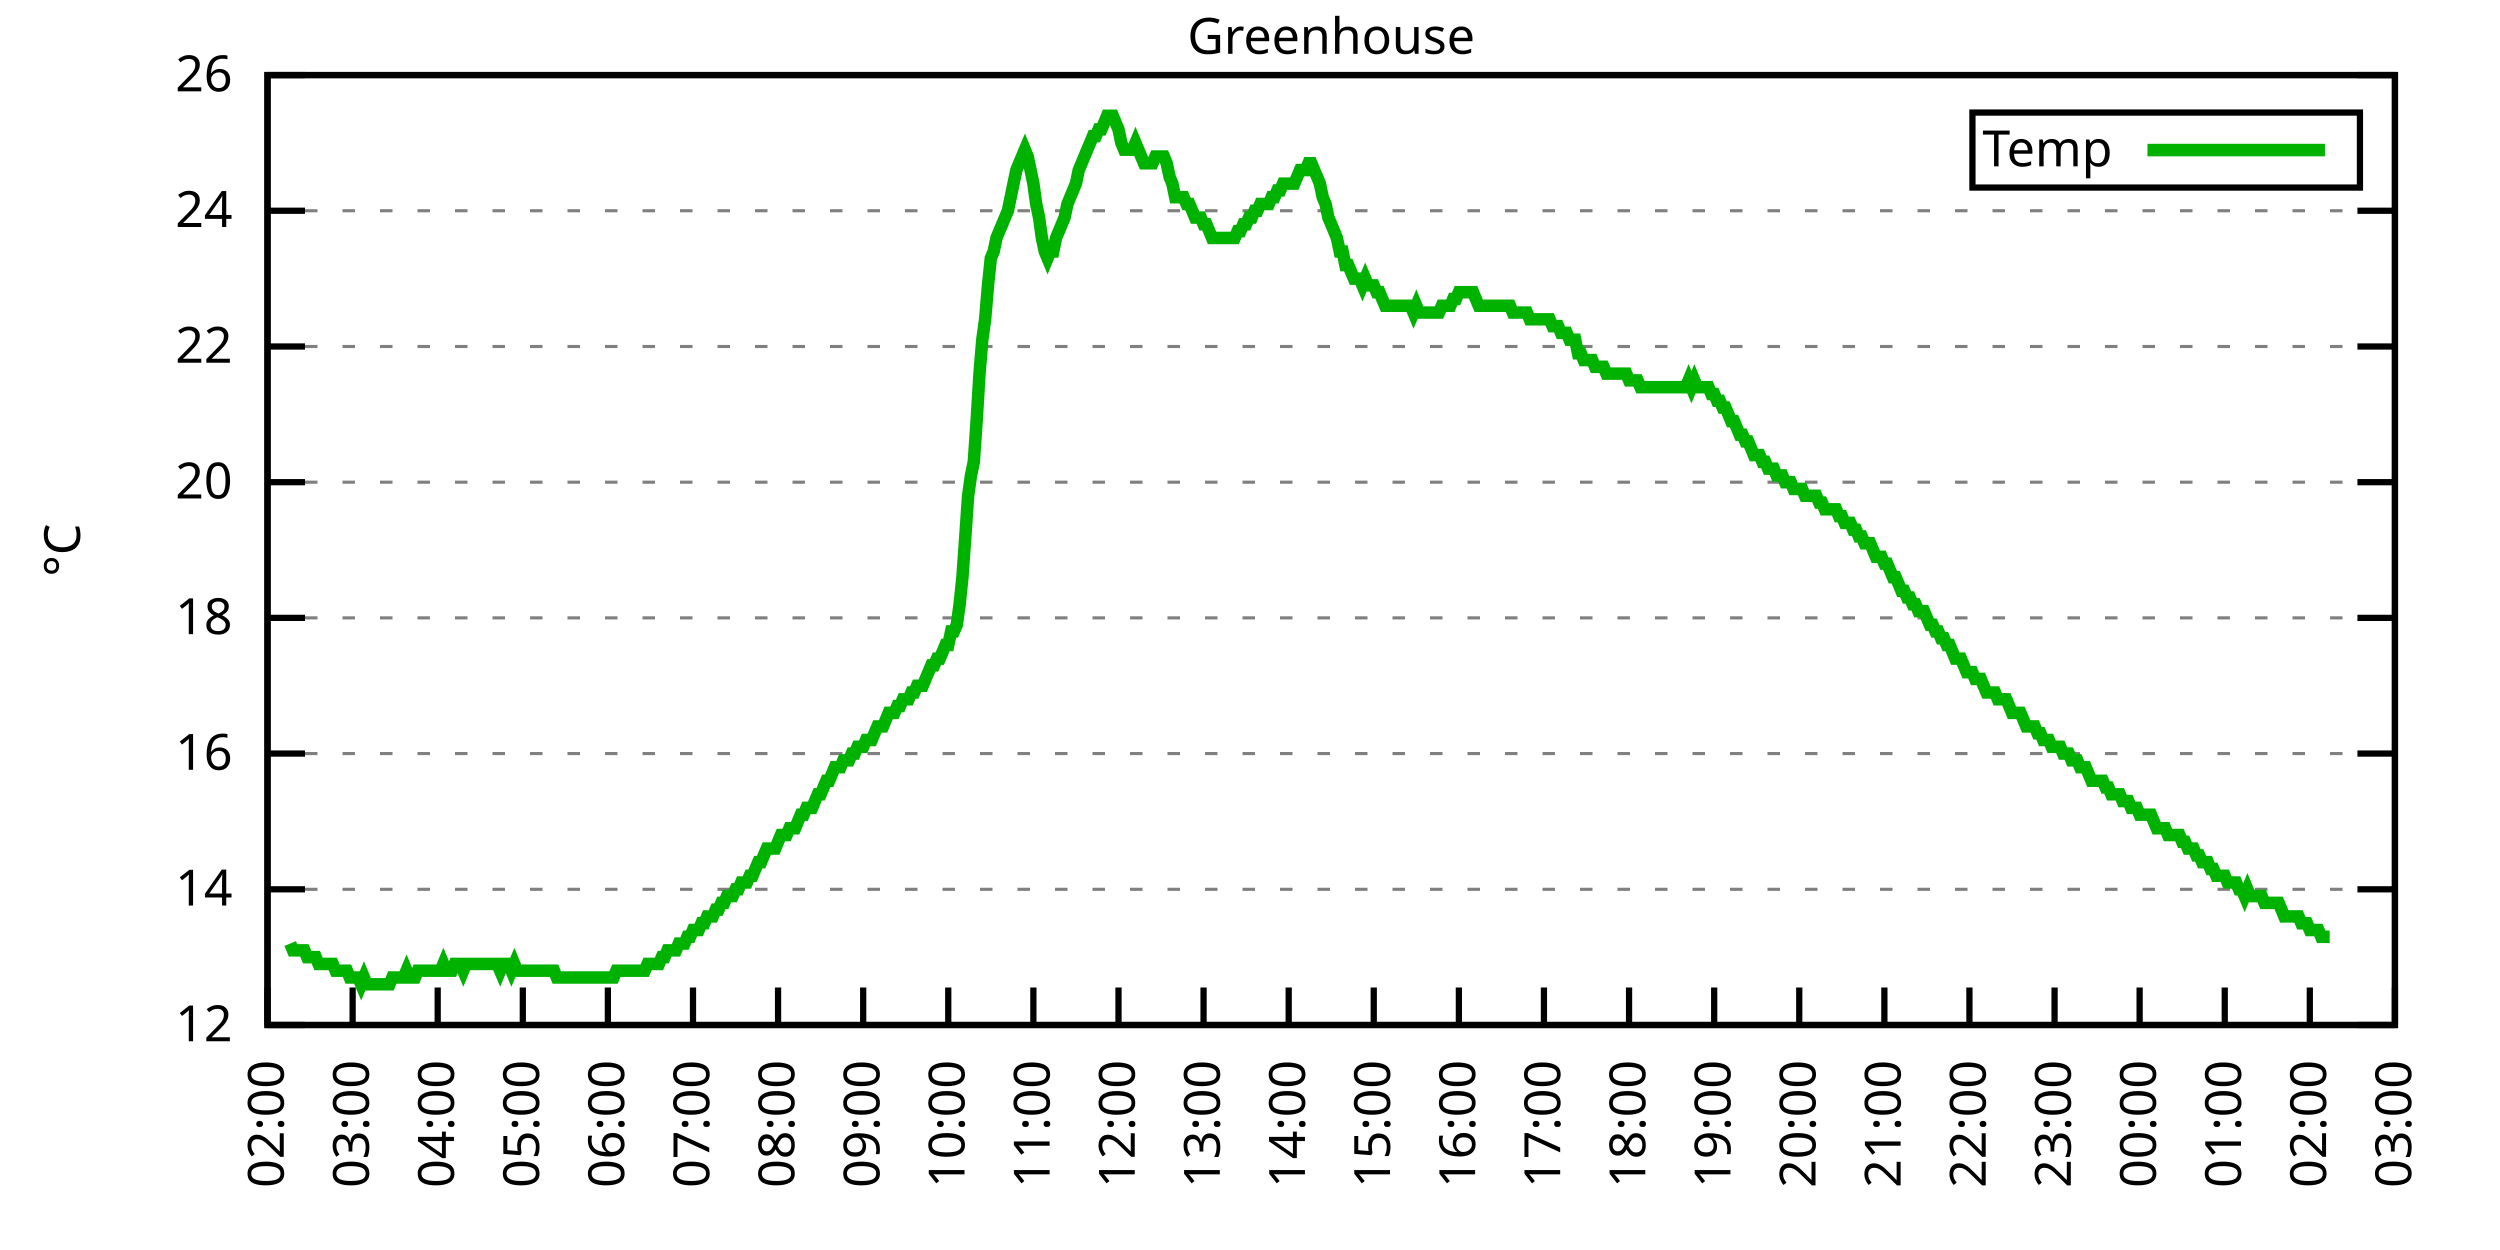
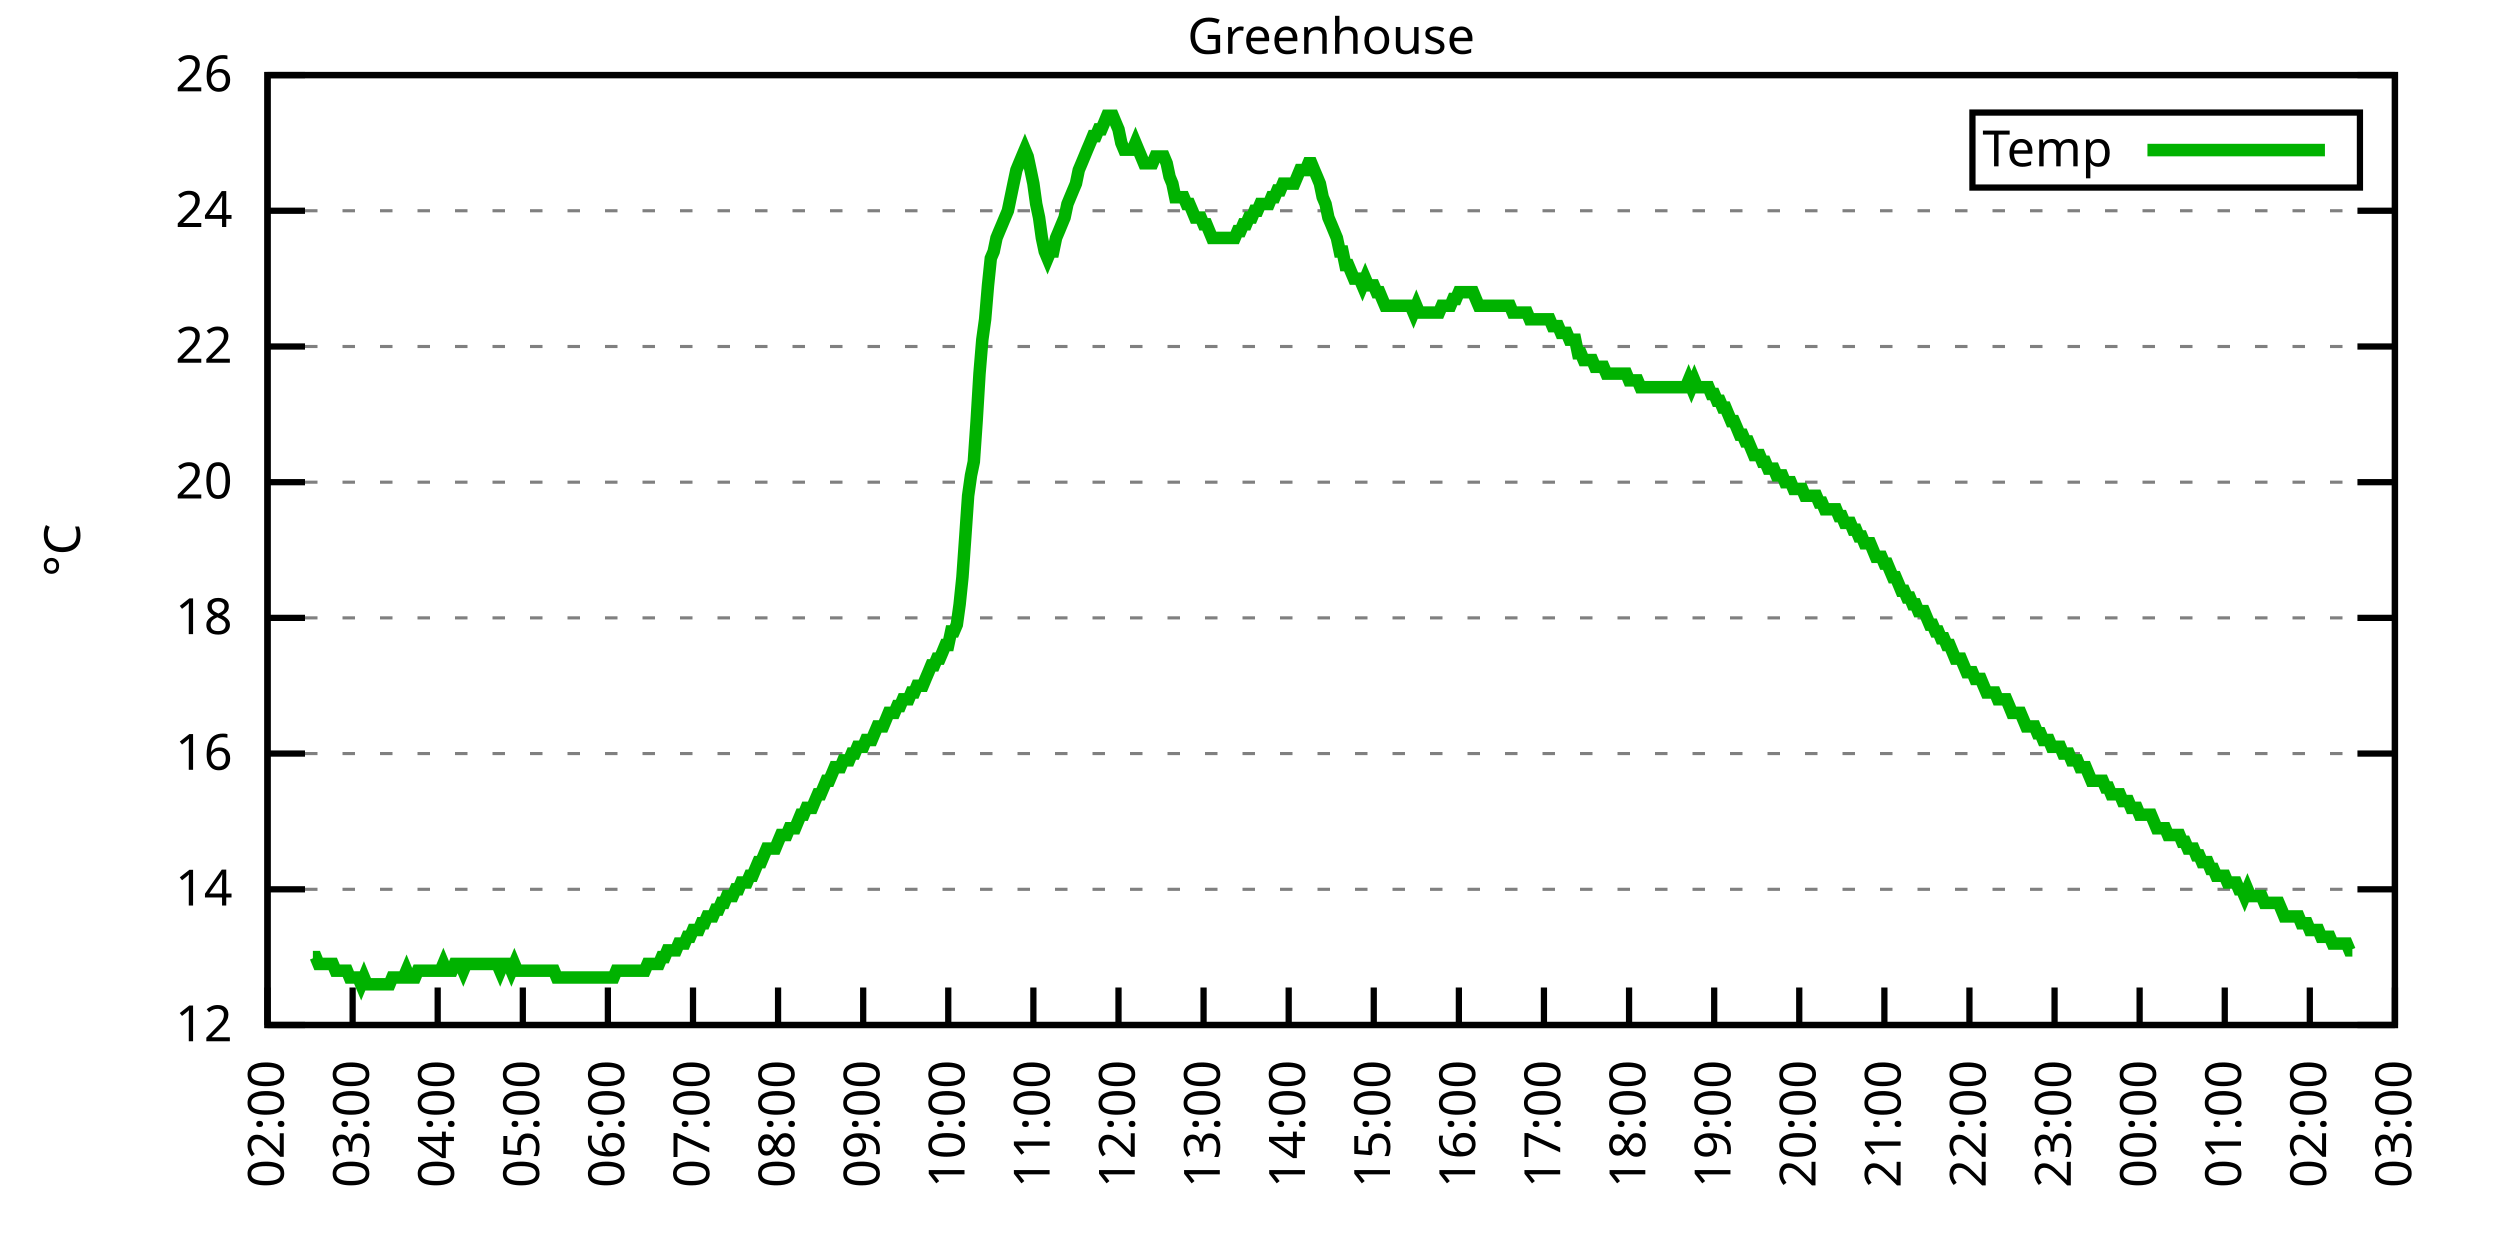
<svg xmlns="http://www.w3.org/2000/svg" xmlns:xlink="http://www.w3.org/1999/xlink" width="400" height="200" viewBox="0 0 400 200">
  <g id="gnuplot_canvas">
    <rect x="0" y="0" width="400" height="200" fill="none" />
    <defs>
      <circle id="gpDot" r="0.5" stroke-width="0.5" stroke="currentColor" />
      <path id="gpPt0" stroke-width="0.333" stroke="currentColor" d="M-1,0 h2 M0,-1 v2" />
      <path id="gpPt1" stroke-width="0.333" stroke="currentColor" d="M-1,-1 L1,1 M1,-1 L-1,1" />
      <path id="gpPt2" stroke-width="0.333" stroke="currentColor" d="M-1,0 L1,0 M0,-1 L0,1 M-1,-1 L1,1 M-1,1 L1,-1" />
      <rect id="gpPt3" stroke-width="0.333" stroke="currentColor" x="-1" y="-1" width="2" height="2" />
      <rect id="gpPt4" stroke-width="0.333" stroke="currentColor" fill="currentColor" x="-1" y="-1" width="2" height="2" />
      <circle id="gpPt5" stroke-width="0.333" stroke="currentColor" cx="0" cy="0" r="1" />
      <use xlink:href="#gpPt5" id="gpPt6" fill="currentColor" stroke="none" />
      <path id="gpPt7" stroke-width="0.333" stroke="currentColor" d="M0,-1.33 L-1.33,0.67 L1.33,0.67 z" />
      <use xlink:href="#gpPt7" id="gpPt8" fill="currentColor" stroke="none" />
      <use xlink:href="#gpPt7" id="gpPt9" stroke="currentColor" transform="rotate(180)" />
      <use xlink:href="#gpPt9" id="gpPt10" fill="currentColor" stroke="none" />
      <use xlink:href="#gpPt3" id="gpPt11" stroke="currentColor" transform="rotate(45)" />
      <use xlink:href="#gpPt11" id="gpPt12" fill="currentColor" stroke="none" />
      <path id="gpPt13" stroke-width="0.333" stroke="currentColor" d="M0,1.330 L1.265,0.411 L0.782,-1.067 L-0.782,-1.076 L-1.265,0.411 z" />
      <use xlink:href="#gpPt13" id="gpPt14" fill="currentColor" stroke="none" />
      <filter id="textbox" filterUnits="objectBoundingBox" x="0" y="0" height="1" width="1">
        <feFlood flood-color="white" flood-opacity="1" result="bgnd" />
        <feComposite in="SourceGraphic" in2="bgnd" operator="atop" />
      </filter>
      <filter id="greybox" filterUnits="objectBoundingBox" x="0" y="0" height="1" width="1">
        <feFlood flood-color="lightgrey" flood-opacity="1" result="grey" />
        <feComposite in="SourceGraphic" in2="grey" operator="atop" />
      </filter>
    </defs>
    <g fill="none" color="white" stroke="currentColor" stroke-width="1.00" stroke-linecap="butt" stroke-linejoin="miter">
</g>
    <g fill="none" color="black" stroke="currentColor" stroke-width="1.00" stroke-linecap="butt" stroke-linejoin="miter">
      <g stroke="none" shape-rendering="crispEdges">
        <polygon fill="rgb(255, 255, 255)" points="42.80,164.00 383.18,164.00 383.18,12.02 42.80,12.02 " />
      </g>
    </g>
    <g fill="none" color="black" stroke="currentColor" stroke-width="1.00" stroke-linecap="butt" stroke-linejoin="miter">
</g>
    <g fill="none" color="black" stroke="black" stroke-width="0.50" stroke-linecap="butt" stroke-linejoin="miter">
</g>
    <g fill="none" color="gray" stroke="currentColor" stroke-width="0.50" stroke-linecap="butt" stroke-linejoin="miter">
      <path stroke="gray" stroke-dasharray="2,4" class="gridline" d="M42.80,164.00 L383.19,164.00  " />
    </g>
    <g fill="none" color="gray" stroke="gray" stroke-width="1.00" stroke-linecap="butt" stroke-linejoin="miter">
</g>
    <g fill="none" color="black" stroke="currentColor" stroke-width="1.00" stroke-linecap="butt" stroke-linejoin="miter">
      <path stroke="black" d="M42.80,164.00 L48.80,164.00 M383.19,164.00 L377.19,164.00  " />
      <g transform="translate(37.20,166.60)" stroke="none" fill="black" font-family="Sans" font-size="8.00" text-anchor="end">
        <text>
          <tspan font-family="Sans"> 12</tspan>
        </text>
      </g>
    </g>
    <g fill="none" color="black" stroke="currentColor" stroke-width="1.00" stroke-linecap="butt" stroke-linejoin="miter">
</g>
    <g fill="none" color="black" stroke="black" stroke-width="0.50" stroke-linecap="butt" stroke-linejoin="miter">
</g>
    <g fill="none" color="gray" stroke="currentColor" stroke-width="0.50" stroke-linecap="butt" stroke-linejoin="miter">
      <path stroke="gray" stroke-dasharray="2,4" class="gridline" d="M42.80,142.29 L383.19,142.29  " />
    </g>
    <g fill="none" color="gray" stroke="gray" stroke-width="1.00" stroke-linecap="butt" stroke-linejoin="miter">
</g>
    <g fill="none" color="black" stroke="currentColor" stroke-width="1.00" stroke-linecap="butt" stroke-linejoin="miter">
      <path stroke="black" d="M42.80,142.29 L48.80,142.29 M383.19,142.29 L377.19,142.29  " />
      <g transform="translate(37.20,144.89)" stroke="none" fill="black" font-family="Sans" font-size="8.00" text-anchor="end">
        <text>
          <tspan font-family="Sans"> 14</tspan>
        </text>
      </g>
    </g>
    <g fill="none" color="black" stroke="currentColor" stroke-width="1.00" stroke-linecap="butt" stroke-linejoin="miter">
</g>
    <g fill="none" color="black" stroke="black" stroke-width="0.50" stroke-linecap="butt" stroke-linejoin="miter">
</g>
    <g fill="none" color="gray" stroke="currentColor" stroke-width="0.50" stroke-linecap="butt" stroke-linejoin="miter">
      <path stroke="gray" stroke-dasharray="2,4" class="gridline" d="M42.80,120.57 L383.19,120.57  " />
    </g>
    <g fill="none" color="gray" stroke="gray" stroke-width="1.00" stroke-linecap="butt" stroke-linejoin="miter">
</g>
    <g fill="none" color="black" stroke="currentColor" stroke-width="1.00" stroke-linecap="butt" stroke-linejoin="miter">
      <path stroke="black" d="M42.80,120.57 L48.80,120.57 M383.19,120.57 L377.19,120.57  " />
      <g transform="translate(37.20,123.17)" stroke="none" fill="black" font-family="Sans" font-size="8.00" text-anchor="end">
        <text>
          <tspan font-family="Sans"> 16</tspan>
        </text>
      </g>
    </g>
    <g fill="none" color="black" stroke="currentColor" stroke-width="1.00" stroke-linecap="butt" stroke-linejoin="miter">
</g>
    <g fill="none" color="black" stroke="black" stroke-width="0.50" stroke-linecap="butt" stroke-linejoin="miter">
</g>
    <g fill="none" color="gray" stroke="currentColor" stroke-width="0.50" stroke-linecap="butt" stroke-linejoin="miter">
      <path stroke="gray" stroke-dasharray="2,4" class="gridline" d="M42.80,98.86 L383.19,98.86  " />
    </g>
    <g fill="none" color="gray" stroke="gray" stroke-width="1.00" stroke-linecap="butt" stroke-linejoin="miter">
</g>
    <g fill="none" color="black" stroke="currentColor" stroke-width="1.00" stroke-linecap="butt" stroke-linejoin="miter">
      <path stroke="black" d="M42.80,98.86 L48.80,98.86 M383.19,98.86 L377.19,98.86  " />
      <g transform="translate(37.20,101.46)" stroke="none" fill="black" font-family="Sans" font-size="8.00" text-anchor="end">
        <text>
          <tspan font-family="Sans"> 18</tspan>
        </text>
      </g>
    </g>
    <g fill="none" color="black" stroke="currentColor" stroke-width="1.00" stroke-linecap="butt" stroke-linejoin="miter">
</g>
    <g fill="none" color="black" stroke="black" stroke-width="0.50" stroke-linecap="butt" stroke-linejoin="miter">
</g>
    <g fill="none" color="gray" stroke="currentColor" stroke-width="0.50" stroke-linecap="butt" stroke-linejoin="miter">
      <path stroke="gray" stroke-dasharray="2,4" class="gridline" d="M42.80,77.15 L383.19,77.15  " />
    </g>
    <g fill="none" color="gray" stroke="gray" stroke-width="1.00" stroke-linecap="butt" stroke-linejoin="miter">
</g>
    <g fill="none" color="black" stroke="currentColor" stroke-width="1.00" stroke-linecap="butt" stroke-linejoin="miter">
      <path stroke="black" d="M42.80,77.15 L48.80,77.15 M383.19,77.15 L377.19,77.15  " />
      <g transform="translate(37.20,79.75)" stroke="none" fill="black" font-family="Sans" font-size="8.00" text-anchor="end">
        <text>
          <tspan font-family="Sans"> 20</tspan>
        </text>
      </g>
    </g>
    <g fill="none" color="black" stroke="currentColor" stroke-width="1.00" stroke-linecap="butt" stroke-linejoin="miter">
</g>
    <g fill="none" color="black" stroke="black" stroke-width="0.50" stroke-linecap="butt" stroke-linejoin="miter">
</g>
    <g fill="none" color="gray" stroke="currentColor" stroke-width="0.50" stroke-linecap="butt" stroke-linejoin="miter">
      <path stroke="gray" stroke-dasharray="2,4" class="gridline" d="M42.80,55.44 L383.19,55.44  " />
    </g>
    <g fill="none" color="gray" stroke="gray" stroke-width="1.00" stroke-linecap="butt" stroke-linejoin="miter">
</g>
    <g fill="none" color="black" stroke="currentColor" stroke-width="1.00" stroke-linecap="butt" stroke-linejoin="miter">
      <path stroke="black" d="M42.80,55.44 L48.80,55.44 M383.19,55.44 L377.19,55.44  " />
      <g transform="translate(37.20,58.04)" stroke="none" fill="black" font-family="Sans" font-size="8.00" text-anchor="end">
        <text>
          <tspan font-family="Sans"> 22</tspan>
        </text>
      </g>
    </g>
    <g fill="none" color="black" stroke="currentColor" stroke-width="1.00" stroke-linecap="butt" stroke-linejoin="miter">
</g>
    <g fill="none" color="black" stroke="black" stroke-width="0.50" stroke-linecap="butt" stroke-linejoin="miter">
</g>
    <g fill="none" color="gray" stroke="currentColor" stroke-width="0.50" stroke-linecap="butt" stroke-linejoin="miter">
      <path stroke="gray" stroke-dasharray="2,4" class="gridline" d="M42.80,33.72 L383.19,33.72  " />
    </g>
    <g fill="none" color="gray" stroke="gray" stroke-width="1.00" stroke-linecap="butt" stroke-linejoin="miter">
</g>
    <g fill="none" color="black" stroke="currentColor" stroke-width="1.00" stroke-linecap="butt" stroke-linejoin="miter">
      <path stroke="black" d="M42.80,33.72 L48.80,33.72 M383.19,33.72 L377.19,33.72  " />
      <g transform="translate(37.20,36.32)" stroke="none" fill="black" font-family="Sans" font-size="8.00" text-anchor="end">
        <text>
          <tspan font-family="Sans"> 24</tspan>
        </text>
      </g>
    </g>
    <g fill="none" color="black" stroke="currentColor" stroke-width="1.00" stroke-linecap="butt" stroke-linejoin="miter">
</g>
    <g fill="none" color="black" stroke="black" stroke-width="0.50" stroke-linecap="butt" stroke-linejoin="miter">
</g>
    <g fill="none" color="gray" stroke="currentColor" stroke-width="0.50" stroke-linecap="butt" stroke-linejoin="miter">
      <path stroke="gray" stroke-dasharray="2,4" class="gridline" d="M42.80,12.01 L383.19,12.01  " />
    </g>
    <g fill="none" color="gray" stroke="gray" stroke-width="1.00" stroke-linecap="butt" stroke-linejoin="miter">
</g>
    <g fill="none" color="black" stroke="currentColor" stroke-width="1.00" stroke-linecap="butt" stroke-linejoin="miter">
      <path stroke="black" d="M42.80,12.01 L48.80,12.01 M383.19,12.01 L377.19,12.01  " />
      <g transform="translate(37.20,14.61)" stroke="none" fill="black" font-family="Sans" font-size="8.00" text-anchor="end">
        <text>
          <tspan font-family="Sans"> 26</tspan>
        </text>
      </g>
    </g>
    <g fill="none" color="black" stroke="currentColor" stroke-width="1.00" stroke-linecap="butt" stroke-linejoin="miter">
      <path stroke="black" d="M42.80,164.00 L42.80,158.00  " />
      <g transform="translate(45.40,169.60) rotate(270.00)" stroke="none" fill="black" font-family="Sans" font-size="8.00" text-anchor="end">
        <text>
          <tspan font-family="Sans">02:00</tspan>
        </text>
      </g>
    </g>
    <g fill="none" color="black" stroke="currentColor" stroke-width="1.00" stroke-linecap="butt" stroke-linejoin="miter">
      <path stroke="black" d="M56.42,164.00 L56.42,158.00  " />
      <g transform="translate(59.02,169.60) rotate(270.00)" stroke="none" fill="black" font-family="Sans" font-size="8.00" text-anchor="end">
        <text>
          <tspan font-family="Sans">03:00</tspan>
        </text>
      </g>
    </g>
    <g fill="none" color="black" stroke="currentColor" stroke-width="1.00" stroke-linecap="butt" stroke-linejoin="miter">
      <path stroke="black" d="M70.03,164.00 L70.03,158.00  " />
      <g transform="translate(72.63,169.60) rotate(270.00)" stroke="none" fill="black" font-family="Sans" font-size="8.00" text-anchor="end">
        <text>
          <tspan font-family="Sans">04:00</tspan>
        </text>
      </g>
    </g>
    <g fill="none" color="black" stroke="currentColor" stroke-width="1.00" stroke-linecap="butt" stroke-linejoin="miter">
      <path stroke="black" d="M83.65,164.00 L83.65,158.00  " />
      <g transform="translate(86.25,169.60) rotate(270.00)" stroke="none" fill="black" font-family="Sans" font-size="8.00" text-anchor="end">
        <text>
          <tspan font-family="Sans">05:00</tspan>
        </text>
      </g>
    </g>
    <g fill="none" color="black" stroke="currentColor" stroke-width="1.00" stroke-linecap="butt" stroke-linejoin="miter">
      <path stroke="black" d="M97.26,164.00 L97.26,158.00  " />
      <g transform="translate(99.86,169.60) rotate(270.00)" stroke="none" fill="black" font-family="Sans" font-size="8.00" text-anchor="end">
        <text>
          <tspan font-family="Sans">06:00</tspan>
        </text>
      </g>
    </g>
    <g fill="none" color="black" stroke="currentColor" stroke-width="1.00" stroke-linecap="butt" stroke-linejoin="miter">
      <path stroke="black" d="M110.88,164.00 L110.88,158.00  " />
      <g transform="translate(113.48,169.60) rotate(270.00)" stroke="none" fill="black" font-family="Sans" font-size="8.00" text-anchor="end">
        <text>
          <tspan font-family="Sans">07:00</tspan>
        </text>
      </g>
    </g>
    <g fill="none" color="black" stroke="currentColor" stroke-width="1.00" stroke-linecap="butt" stroke-linejoin="miter">
      <path stroke="black" d="M124.49,164.00 L124.49,158.00  " />
      <g transform="translate(127.09,169.60) rotate(270.00)" stroke="none" fill="black" font-family="Sans" font-size="8.00" text-anchor="end">
        <text>
          <tspan font-family="Sans">08:00</tspan>
        </text>
      </g>
    </g>
    <g fill="none" color="black" stroke="currentColor" stroke-width="1.00" stroke-linecap="butt" stroke-linejoin="miter">
      <path stroke="black" d="M138.11,164.00 L138.11,158.00  " />
      <g transform="translate(140.71,169.60) rotate(270.00)" stroke="none" fill="black" font-family="Sans" font-size="8.00" text-anchor="end">
        <text>
          <tspan font-family="Sans">09:00</tspan>
        </text>
      </g>
    </g>
    <g fill="none" color="black" stroke="currentColor" stroke-width="1.00" stroke-linecap="butt" stroke-linejoin="miter">
      <path stroke="black" d="M151.72,164.00 L151.72,158.00  " />
      <g transform="translate(154.32,169.60) rotate(270.00)" stroke="none" fill="black" font-family="Sans" font-size="8.00" text-anchor="end">
        <text>
          <tspan font-family="Sans">10:00</tspan>
        </text>
      </g>
    </g>
    <g fill="none" color="black" stroke="currentColor" stroke-width="1.00" stroke-linecap="butt" stroke-linejoin="miter">
      <path stroke="black" d="M165.34,164.00 L165.34,158.00  " />
      <g transform="translate(167.94,169.60) rotate(270.00)" stroke="none" fill="black" font-family="Sans" font-size="8.00" text-anchor="end">
        <text>
          <tspan font-family="Sans">11:00</tspan>
        </text>
      </g>
    </g>
    <g fill="none" color="black" stroke="currentColor" stroke-width="1.00" stroke-linecap="butt" stroke-linejoin="miter">
      <path stroke="black" d="M178.96,164.00 L178.96,158.00  " />
      <g transform="translate(181.56,169.60) rotate(270.00)" stroke="none" fill="black" font-family="Sans" font-size="8.00" text-anchor="end">
        <text>
          <tspan font-family="Sans">12:00</tspan>
        </text>
      </g>
    </g>
    <g fill="none" color="black" stroke="currentColor" stroke-width="1.00" stroke-linecap="butt" stroke-linejoin="miter">
      <path stroke="black" d="M192.57,164.00 L192.57,158.00  " />
      <g transform="translate(195.17,169.60) rotate(270.00)" stroke="none" fill="black" font-family="Sans" font-size="8.00" text-anchor="end">
        <text>
          <tspan font-family="Sans">13:00</tspan>
        </text>
      </g>
    </g>
    <g fill="none" color="black" stroke="currentColor" stroke-width="1.00" stroke-linecap="butt" stroke-linejoin="miter">
      <path stroke="black" d="M206.19,164.00 L206.19,158.00  " />
      <g transform="translate(208.79,169.60) rotate(270.00)" stroke="none" fill="black" font-family="Sans" font-size="8.00" text-anchor="end">
        <text>
          <tspan font-family="Sans">14:00</tspan>
        </text>
      </g>
    </g>
    <g fill="none" color="black" stroke="currentColor" stroke-width="1.00" stroke-linecap="butt" stroke-linejoin="miter">
      <path stroke="black" d="M219.80,164.00 L219.80,158.00  " />
      <g transform="translate(222.40,169.60) rotate(270.00)" stroke="none" fill="black" font-family="Sans" font-size="8.00" text-anchor="end">
        <text>
          <tspan font-family="Sans">15:00</tspan>
        </text>
      </g>
    </g>
    <g fill="none" color="black" stroke="currentColor" stroke-width="1.00" stroke-linecap="butt" stroke-linejoin="miter">
      <path stroke="black" d="M233.42,164.00 L233.42,158.00  " />
      <g transform="translate(236.02,169.60) rotate(270.00)" stroke="none" fill="black" font-family="Sans" font-size="8.00" text-anchor="end">
        <text>
          <tspan font-family="Sans">16:00</tspan>
        </text>
      </g>
    </g>
    <g fill="none" color="black" stroke="currentColor" stroke-width="1.00" stroke-linecap="butt" stroke-linejoin="miter">
      <path stroke="black" d="M247.03,164.00 L247.03,158.00  " />
      <g transform="translate(249.63,169.60) rotate(270.00)" stroke="none" fill="black" font-family="Sans" font-size="8.00" text-anchor="end">
        <text>
          <tspan font-family="Sans">17:00</tspan>
        </text>
      </g>
    </g>
    <g fill="none" color="black" stroke="currentColor" stroke-width="1.00" stroke-linecap="butt" stroke-linejoin="miter">
      <path stroke="black" d="M260.65,164.00 L260.65,158.00  " />
      <g transform="translate(263.25,169.60) rotate(270.00)" stroke="none" fill="black" font-family="Sans" font-size="8.00" text-anchor="end">
        <text>
          <tspan font-family="Sans">18:00</tspan>
        </text>
      </g>
    </g>
    <g fill="none" color="black" stroke="currentColor" stroke-width="1.00" stroke-linecap="butt" stroke-linejoin="miter">
      <path stroke="black" d="M274.27,164.00 L274.27,158.00  " />
      <g transform="translate(276.87,169.60) rotate(270.00)" stroke="none" fill="black" font-family="Sans" font-size="8.00" text-anchor="end">
        <text>
          <tspan font-family="Sans">19:00</tspan>
        </text>
      </g>
    </g>
    <g fill="none" color="black" stroke="currentColor" stroke-width="1.00" stroke-linecap="butt" stroke-linejoin="miter">
      <path stroke="black" d="M287.88,164.00 L287.88,158.00  " />
      <g transform="translate(290.48,169.60) rotate(270.00)" stroke="none" fill="black" font-family="Sans" font-size="8.00" text-anchor="end">
        <text>
          <tspan font-family="Sans">20:00</tspan>
        </text>
      </g>
    </g>
    <g fill="none" color="black" stroke="currentColor" stroke-width="1.00" stroke-linecap="butt" stroke-linejoin="miter">
      <path stroke="black" d="M301.50,164.00 L301.50,158.00  " />
      <g transform="translate(304.10,169.60) rotate(270.00)" stroke="none" fill="black" font-family="Sans" font-size="8.00" text-anchor="end">
        <text>
          <tspan font-family="Sans">21:00</tspan>
        </text>
      </g>
    </g>
    <g fill="none" color="black" stroke="currentColor" stroke-width="1.00" stroke-linecap="butt" stroke-linejoin="miter">
      <path stroke="black" d="M315.11,164.00 L315.11,158.00  " />
      <g transform="translate(317.71,169.60) rotate(270.00)" stroke="none" fill="black" font-family="Sans" font-size="8.00" text-anchor="end">
        <text>
          <tspan font-family="Sans">22:00</tspan>
        </text>
      </g>
    </g>
    <g fill="none" color="black" stroke="currentColor" stroke-width="1.00" stroke-linecap="butt" stroke-linejoin="miter">
      <path stroke="black" d="M328.73,164.00 L328.73,158.00  " />
      <g transform="translate(331.33,169.60) rotate(270.00)" stroke="none" fill="black" font-family="Sans" font-size="8.00" text-anchor="end">
        <text>
          <tspan font-family="Sans">23:00</tspan>
        </text>
      </g>
    </g>
    <g fill="none" color="black" stroke="currentColor" stroke-width="1.00" stroke-linecap="butt" stroke-linejoin="miter">
      <path stroke="black" d="M342.34,164.00 L342.34,158.00  " />
      <g transform="translate(344.94,169.60) rotate(270.00)" stroke="none" fill="black" font-family="Sans" font-size="8.00" text-anchor="end">
        <text>
          <tspan font-family="Sans">00:00</tspan>
        </text>
      </g>
    </g>
    <g fill="none" color="black" stroke="currentColor" stroke-width="1.00" stroke-linecap="butt" stroke-linejoin="miter">
      <path stroke="black" d="M355.96,164.00 L355.96,158.00  " />
      <g transform="translate(358.56,169.60) rotate(270.00)" stroke="none" fill="black" font-family="Sans" font-size="8.00" text-anchor="end">
        <text>
          <tspan font-family="Sans">01:00</tspan>
        </text>
      </g>
    </g>
    <g fill="none" color="black" stroke="currentColor" stroke-width="1.00" stroke-linecap="butt" stroke-linejoin="miter">
      <path stroke="black" d="M369.57,164.00 L369.57,158.00  " />
      <g transform="translate(372.17,169.60) rotate(270.00)" stroke="none" fill="black" font-family="Sans" font-size="8.00" text-anchor="end">
        <text>
          <tspan font-family="Sans">02:00</tspan>
        </text>
      </g>
    </g>
    <g fill="none" color="black" stroke="currentColor" stroke-width="1.00" stroke-linecap="butt" stroke-linejoin="miter">
      <path stroke="black" d="M383.19,164.00 L383.19,158.00  " />
      <g transform="translate(385.79,169.60) rotate(270.00)" stroke="none" fill="black" font-family="Sans" font-size="8.00" text-anchor="end">
        <text>
          <tspan font-family="Sans">03:00</tspan>
        </text>
      </g>
    </g>
    <g fill="none" color="black" stroke="currentColor" stroke-width="1.00" stroke-linecap="butt" stroke-linejoin="miter">
</g>
    <g fill="none" color="black" stroke="currentColor" stroke-width="1.00" stroke-linecap="butt" stroke-linejoin="miter">
      <path stroke="black" d="M42.80,12.01 L42.80,164.00 L383.19,164.00 L383.19,12.01 L42.80,12.01 Z  " />
    </g>
    <g fill="none" color="black" stroke="currentColor" stroke-width="1.00" stroke-linecap="butt" stroke-linejoin="miter">
</g>
    <g fill="none" color="black" stroke="currentColor" stroke-width="1.00" stroke-linecap="butt" stroke-linejoin="miter">
      <path stroke="black" d="M315.59,30.01 L315.59,18.01 L377.59,18.01 L377.59,30.01 L315.59,30.01 Z  " />
    </g>
    <g id="Greenhouse_plot_1">
      <g fill="none" color="white" stroke="black" stroke-width="2.00" stroke-linecap="butt" stroke-linejoin="miter">
</g>
      <g fill="none" color="black" stroke="currentColor" stroke-width="2.00" stroke-linecap="butt" stroke-linejoin="miter">
        <g transform="translate(337.99,26.61)" stroke="none" fill="black" font-family="Sans" font-size="8.00" text-anchor="end">
          <text>
            <tspan font-family="Sans">Temp</tspan>
          </text>
        </g>
      </g>
      <g fill="none" color="black" stroke="currentColor" stroke-width="2.00" stroke-linecap="butt" stroke-linejoin="miter">
-         <path stroke="rgb(  0, 178,   0)" d="M343.59,24.01 L371.99,24.01 M46.43,150.97 L46.88,152.06 L47.34,152.06 L47.79,152.06 L48.25,152.06 L48.70,152.06   L49.15,153.14 L49.61,153.14 L50.06,153.14 L50.52,153.14 L50.97,154.23 L51.42,154.23 L51.88,154.23 L52.33,154.23   L52.78,154.23 L53.24,154.23 L53.69,155.31 L54.15,155.31 L54.60,155.31 L55.05,155.31 L55.51,155.31 L55.96,156.40   L56.42,156.40 L56.87,156.40 L57.32,156.40 L57.78,157.49 L58.23,156.40 L58.68,157.49 L59.14,157.49 L59.59,157.49   L60.05,157.49 L60.50,157.49 L60.95,157.49 L61.41,157.49 L61.86,157.49 L62.32,157.49 L62.77,156.40 L63.22,156.40   L63.68,156.40 L64.13,156.40 L64.58,156.40 L65.04,155.31 L65.49,156.40 L65.95,156.40 L66.40,156.40 L66.85,155.31   L67.31,155.31 L67.76,155.31 L68.22,155.31 L68.67,155.31 L69.12,155.31 L69.58,155.31 L70.03,155.31 L70.49,155.31   L70.94,154.23 L71.39,155.31 L71.85,155.31 L72.30,155.31 L72.75,154.23 L73.21,154.23 L73.66,154.23 L74.12,155.31   L74.57,154.23 L75.02,154.23 L75.48,154.23 L75.93,154.23 L76.39,154.23 L76.84,154.23 L77.29,154.23 L77.75,154.23   L78.20,154.23 L78.65,154.23 L79.11,154.23 L79.56,154.23 L80.02,155.31 L80.47,154.23 L80.92,154.23 L81.38,154.23   L81.83,155.31 L82.29,154.23 L82.74,155.31 L83.19,155.31 L83.65,155.31 L84.10,155.31 L84.55,155.31 L85.01,155.31   L85.46,155.31 L85.92,155.31 L86.37,155.31 L86.82,155.31 L87.28,155.31 L87.73,155.31 L88.19,155.31 L88.64,155.31   L89.09,156.40 L89.55,156.40 L90.00,156.40 L90.45,156.40 L90.91,156.40 L91.36,156.40 L91.82,156.40 L92.27,156.40   L92.72,156.40 L93.18,156.40 L93.63,156.40 L94.09,156.40 L94.54,156.40 L94.99,156.40 L95.45,156.40 L95.90,156.40   L96.35,156.40 L96.81,156.40 L97.26,156.40 L97.72,156.40 L98.17,156.40 L98.62,155.31 L99.08,155.31 L99.53,155.31   L99.99,155.31 L100.44,155.31 L100.89,155.31 L101.35,155.31 L101.80,155.31 L102.25,155.31 L102.71,155.31 L103.16,155.31   L103.62,154.23 L104.07,154.23 L104.52,154.23 L104.98,154.23 L105.43,154.23 L105.89,153.14 L106.34,153.14 L106.79,152.06   L107.25,152.06 L107.70,152.06 L108.15,152.06 L108.61,150.97 L109.06,150.97 L109.52,150.97 L109.97,149.89 L110.42,149.89   L110.88,148.80 L111.33,148.80 L111.79,148.80 L112.24,147.72 L112.69,147.72 L113.15,146.63 L113.60,146.63 L114.05,146.63   L114.51,145.54 L114.96,145.54 L115.42,144.46 L115.87,144.46 L116.32,143.37 L116.78,143.37 L117.23,143.37 L117.69,142.29   L118.14,142.29 L118.59,141.20 L119.05,141.20 L119.50,141.20 L119.96,140.12 L120.41,140.12 L120.86,139.03 L121.32,137.94   L121.77,137.94 L122.22,136.86 L122.68,135.77 L123.13,135.77 L123.59,135.77 L124.04,135.77 L124.49,134.69 L124.95,133.60   L125.40,133.60 L125.86,133.60 L126.31,132.52 L126.76,132.52 L127.22,132.52 L127.67,131.43 L128.12,130.35 L128.58,130.35   L129.03,129.26 L129.49,129.26 L129.94,129.26 L130.39,128.17 L130.85,127.09 L131.30,127.09 L131.76,126.00 L132.21,124.92   L132.66,124.92 L133.12,123.83 L133.57,122.75 L134.02,122.75 L134.48,122.75 L134.93,121.66 L135.39,121.66 L135.84,121.66   L136.29,120.57 L136.75,120.57 L137.20,119.49 L137.66,119.49 L138.11,119.49 L138.56,118.40 L139.02,118.40 L139.47,118.40   L139.92,117.32 L140.38,116.23 L140.83,116.23 L141.29,116.23 L141.74,115.15 L142.19,114.06 L142.65,114.06 L143.10,114.06   L143.56,112.97 L144.01,112.97 L144.46,111.89 L144.92,111.89 L145.37,111.89 L145.82,110.80 L146.28,110.80 L146.73,109.72   L147.19,109.72 L147.64,109.72 L148.09,108.63 L148.55,107.55 L149.00,106.46 L149.46,106.46 L149.91,105.38 L150.36,105.38   L150.82,104.29 L151.27,103.20 L151.72,103.20 L152.18,101.03 L152.63,101.03 L153.09,99.95 L153.54,96.69 L153.99,92.35   L154.45,85.83 L154.90,79.32 L155.36,76.06 L155.81,73.89 L156.26,67.38 L156.72,59.78 L157.17,54.35 L157.62,51.09   L158.08,45.66 L158.53,41.32 L158.99,40.24 L159.44,38.07 L159.89,36.98 L160.35,35.89 L160.80,34.81 L161.26,33.72   L161.71,31.55 L162.16,29.38 L162.62,27.21 L163.07,26.12 L163.52,25.04 L163.98,23.95 L164.43,25.04 L164.89,27.21   L165.34,29.38 L165.79,32.64 L166.25,34.81 L166.70,38.07 L167.16,40.24 L167.61,41.32 L168.06,40.24 L168.52,40.24   L168.97,38.07 L169.43,36.98 L169.88,35.89 L170.33,34.81 L170.79,32.64 L171.24,31.55 L171.69,30.47 L172.15,29.38   L172.60,27.21 L173.06,26.12 L173.51,25.04 L173.96,23.95 L174.42,22.87 L174.87,21.78 L175.33,21.78 L175.78,20.70   L176.23,20.70 L176.69,19.61 L177.14,18.52 L177.59,18.52 L178.05,18.52 L178.50,19.61 L178.96,20.70 L179.41,22.87   L179.86,23.95 L180.32,23.95 L180.77,23.95 L181.23,23.95 L181.68,22.87 L182.13,23.95 L182.59,25.04 L183.04,26.12   L183.49,26.12 L183.95,26.12 L184.40,26.12 L184.86,25.04 L185.31,25.04 L185.76,25.04 L186.22,25.04 L186.67,26.12   L187.13,28.29 L187.58,29.38 L188.03,31.55 L188.49,31.55 L188.94,31.55 L189.39,31.55 L189.85,32.64 L190.30,32.64   L190.76,33.72 L191.21,34.81 L191.66,34.81 L192.12,34.81 L192.57,35.89 L193.03,35.89 L193.48,36.98 L193.93,38.07   L194.39,38.07 L194.84,38.07 L195.29,38.07 L195.75,38.07 L196.20,38.07 L196.66,38.07 L197.11,38.07 L197.56,38.07   L198.02,36.98 L198.47,36.98 L198.93,35.89 L199.38,35.89 L199.83,34.81 L200.29,34.81 L200.74,33.72 L201.19,33.72   L201.65,32.64 L202.10,32.64 L202.56,32.64 L203.01,32.64 L203.46,31.55 L203.92,31.55 L204.37,30.47 L204.83,30.47   L205.28,29.38 L205.73,29.38 L206.19,29.38 L206.64,29.38 L207.09,29.38 L207.55,28.29 L208.00,27.21 L208.46,27.21   L208.91,27.21 L209.36,26.12 L209.82,26.12 L210.27,27.21 L210.73,28.29 L211.18,29.38 L211.63,31.55 L212.09,32.64   L212.54,34.81 L213.00,35.89 L213.45,36.98 L213.90,38.07 L214.36,40.24 L214.81,40.24 L215.26,42.41 L215.72,42.41   L216.17,43.49 L216.63,44.58 L217.08,44.58 L217.53,44.58 L217.99,45.66 L218.44,44.58 L218.90,45.66 L219.35,45.66   L219.80,45.66 L220.26,46.75 L220.71,46.75 L221.16,47.84 L221.62,48.92 L222.07,48.92 L222.53,48.92 L222.98,48.92   L223.43,48.92 L223.89,48.92 L224.34,48.92 L224.80,48.92 L225.25,48.92 L225.70,48.92 L226.16,50.01 L226.61,48.92   L227.06,50.01 L227.52,50.01 L227.97,50.01 L228.43,50.01 L228.88,50.01 L229.33,50.01 L229.79,50.01 L230.24,50.01   L230.70,48.92 L231.15,48.92 L231.60,48.92 L232.06,48.92 L232.51,47.84 L232.96,47.84 L233.42,46.75 L233.87,46.75   L234.33,46.75 L234.78,46.75 L235.23,46.75 L235.69,46.75 L236.14,47.84 L236.60,48.92 L237.05,48.92 L237.50,48.92   L237.96,48.92 L238.41,48.92 L238.86,48.92 L239.32,48.92 L239.77,48.92 L240.23,48.92 L240.68,48.92 L241.13,48.92   L241.59,48.92 L242.04,50.01 L242.50,50.01 L242.95,50.01 L243.40,50.01 L243.86,50.01 L244.31,50.01 L244.76,51.09   L245.22,51.09 L245.67,51.09 L246.13,51.09 L246.58,51.09 L247.03,51.09 L247.49,51.09 L247.94,51.09 L248.40,52.18   L248.85,52.18 L249.30,52.18 L249.76,53.26 L250.21,53.26 L250.66,53.26 L251.12,54.35 L251.57,54.35 L252.03,54.35   L252.48,56.52 L252.93,56.52 L253.39,57.61 L253.84,57.61 L254.30,57.61 L254.75,57.61 L255.20,58.69 L255.66,58.69   L256.11,58.69 L256.56,58.69 L257.02,59.78 L257.47,59.78 L257.93,59.78 L258.38,59.78 L258.83,59.78 L259.29,59.78   L259.74,59.78 L260.20,59.78 L260.65,60.86 L261.10,60.86 L261.56,60.86 L262.01,60.86 L262.47,61.95 L262.92,61.95   L263.37,61.95 L263.83,61.95 L264.28,61.95 L264.73,61.95 L265.19,61.95 L265.64,61.95 L266.10,61.95 L266.55,61.95   L267.00,61.95 L267.46,61.95 L267.91,61.95 L268.37,61.95 L268.82,61.95 L269.27,61.95 L269.73,61.95 L270.18,60.86   L270.63,61.95 L271.09,60.86 L271.54,61.95 L272.00,61.95 L272.45,61.95 L272.90,61.95 L273.36,61.95 L273.81,63.04   L274.27,63.04 L274.72,64.12 L275.17,64.12 L275.63,65.21 L276.08,65.21 L276.53,66.29 L276.99,67.38 L277.44,67.38   L277.90,68.46 L278.35,69.55 L278.80,69.55 L279.26,70.63 L279.71,70.63 L280.17,71.72 L280.62,72.81 L281.07,72.81   L281.53,72.81 L281.98,73.89 L282.43,73.89 L282.89,74.98 L283.34,74.98 L283.80,74.98 L284.25,76.06 L284.70,76.06   L285.16,76.06 L285.61,77.15 L286.07,77.15 L286.52,77.15 L286.97,78.23 L287.43,78.23 L287.88,78.23 L288.33,78.23   L288.79,79.32 L289.24,79.32 L289.70,79.32 L290.15,79.32 L290.60,79.32 L291.06,80.41 L291.51,80.41 L291.97,81.49   L292.42,81.49 L292.87,81.49 L293.33,81.49 L293.78,81.49 L294.23,82.58 L294.69,82.58 L295.14,83.66 L295.60,83.66   L296.05,83.66 L296.50,84.75 L296.96,84.75 L297.41,85.83 L297.87,85.83 L298.32,86.92 L298.77,86.92 L299.23,86.92   L299.68,88.00 L300.13,89.09 L300.59,89.09 L301.04,89.09 L301.50,90.18 L301.95,90.18 L302.40,91.26 L302.86,92.35   L303.31,92.35 L303.77,93.43 L304.22,94.52 L304.67,94.52 L305.13,95.60 L305.58,95.60 L306.03,96.69 L306.49,96.69   L306.94,97.78 L307.40,97.78 L307.85,97.78 L308.30,98.86 L308.76,99.95 L309.21,99.95 L309.67,101.03 L310.12,101.03   L310.57,102.12 L311.03,102.12 L311.48,103.20 L311.94,103.20 L312.39,104.29 L312.84,105.38 L313.30,105.38 L313.75,105.38   L314.20,106.46 L314.66,107.55 L315.11,107.55 L315.57,107.55 L316.02,108.63 L316.47,108.63 L316.93,108.63 L317.38,109.72   L317.84,110.80 L318.29,110.80 L318.74,110.80 L319.20,110.80 L319.65,111.89 L320.10,111.89 L320.56,111.89 L321.01,111.89   L321.47,112.97 L321.92,114.06 L322.37,114.06 L322.83,114.06 L323.28,114.06 L323.74,115.15 L324.19,116.23 L324.64,116.23   L325.10,116.23 L325.55,116.23 L326.00,117.32 L326.46,117.32 L326.91,118.40 L327.37,118.40 L327.82,118.40 L328.27,119.49   L328.73,119.49 L329.18,119.49 L329.64,119.49 L330.09,120.57 L330.54,120.57 L331.00,120.57 L331.45,121.66 L331.90,121.66   L332.36,121.66 L332.81,122.75 L333.27,122.75 L333.72,122.75 L334.17,123.83 L334.63,124.92 L335.08,124.92 L335.54,124.92   L335.99,124.92 L336.44,124.92 L336.90,126.00 L337.35,126.00 L337.80,127.09 L338.26,127.09 L338.71,127.09 L339.17,127.09   L339.62,128.17 L340.07,128.17 L340.53,128.17 L340.98,129.26 L341.44,129.26 L341.89,129.26 L342.34,130.35 L342.80,130.35   L343.25,130.35 L343.70,130.35 L344.16,130.35 L344.61,131.43 L345.07,132.52 L345.52,132.52 L345.97,132.52 L346.43,132.52   L346.88,133.60 L347.34,133.60 L347.79,133.60 L348.24,133.60 L348.70,133.60 L349.15,134.69 L349.60,134.69 L350.06,135.77   L350.51,135.77 L350.97,135.77 L351.42,136.86 L351.87,136.86 L352.33,137.94 L352.78,137.94 L353.24,137.94 L353.69,139.03   L354.14,139.03 L354.60,140.12 L355.05,140.12 L355.50,140.12 L355.96,140.12 L356.41,141.20 L356.87,141.20 L357.32,141.20   L357.77,141.20 L358.23,142.29 L358.68,142.29 L359.14,143.37 L359.59,142.29 L360.04,143.37 L360.50,143.37 L360.95,143.37   L361.41,143.37 L361.86,143.37 L362.31,144.46 L362.77,144.46 L363.22,144.46 L363.67,144.46 L364.13,144.46 L364.58,144.46   L365.04,145.54 L365.49,146.63 L365.94,146.63 L366.40,146.63 L366.85,146.63 L367.31,146.63 L367.76,146.63 L368.21,147.72   L368.67,147.72 L369.12,147.72 L369.57,148.80 L370.03,148.80 L370.48,148.80 L370.94,148.80 L371.39,149.89 L371.84,149.89   L372.30,149.89 L372.75,149.89  " />
+         <path stroke="rgb(  0, 178,   0)" d="M343.59,24.01 L371.99,24.01 M50.06,153.14 L50.52,153.14 L50.97,154.23 L51.42,154.23 L51.88,154.23 L52.33,154.23   L52.78,154.23 L53.24,154.23 L53.69,155.31 L54.15,155.31 L54.60,155.31 L55.05,155.31 L55.51,155.31 L55.96,156.40   L56.42,156.40 L56.87,156.40 L57.32,156.40 L57.78,157.49 L58.23,156.40 L58.68,157.49 L59.14,157.49 L59.59,157.49   L60.05,157.49 L60.50,157.49 L60.95,157.49 L61.41,157.49 L61.86,157.49 L62.32,157.49 L62.77,156.40 L63.22,156.40   L63.68,156.40 L64.13,156.40 L64.58,156.40 L65.04,155.31 L65.49,156.40 L65.95,156.40 L66.40,156.40 L66.85,155.31   L67.31,155.31 L67.76,155.31 L68.22,155.31 L68.67,155.31 L69.12,155.31 L69.58,155.31 L70.03,155.31 L70.49,155.31   L70.94,154.23 L71.39,155.31 L71.85,155.31 L72.30,155.31 L72.75,154.23 L73.21,154.23 L73.66,154.23 L74.12,155.31   L74.57,154.23 L75.02,154.23 L75.48,154.23 L75.93,154.23 L76.39,154.23 L76.84,154.23 L77.29,154.23 L77.75,154.23   L78.20,154.23 L78.65,154.23 L79.11,154.23 L79.56,154.23 L80.02,155.31 L80.47,154.23 L80.92,154.23 L81.38,154.23   L81.83,155.31 L82.29,154.23 L82.74,155.31 L83.19,155.31 L83.65,155.31 L84.10,155.31 L84.55,155.31 L85.01,155.31   L85.46,155.31 L85.92,155.31 L86.37,155.31 L86.82,155.31 L87.28,155.31 L87.73,155.31 L88.19,155.31 L88.64,155.31   L89.09,156.40 L89.55,156.40 L90.00,156.40 L90.45,156.40 L90.91,156.40 L91.36,156.40 L91.82,156.40 L92.27,156.40   L92.72,156.40 L93.18,156.40 L93.63,156.40 L94.09,156.40 L94.54,156.40 L94.99,156.40 L95.45,156.40 L95.90,156.40   L96.35,156.40 L96.81,156.40 L97.26,156.40 L97.72,156.40 L98.17,156.40 L98.62,155.31 L99.08,155.31 L99.53,155.31   L99.99,155.31 L100.44,155.31 L100.89,155.31 L101.35,155.31 L101.80,155.31 L102.25,155.31 L102.71,155.31 L103.16,155.31   L103.62,154.23 L104.07,154.23 L104.52,154.23 L104.98,154.23 L105.43,154.23 L105.89,153.14 L106.34,153.14 L106.79,152.06   L107.25,152.06 L107.70,152.06 L108.15,152.06 L108.61,150.97 L109.06,150.97 L109.52,150.97 L109.97,149.89 L110.42,149.89   L110.88,148.80 L111.33,148.80 L111.79,148.80 L112.24,147.72 L112.69,147.72 L113.15,146.63 L113.60,146.63 L114.05,146.63   L114.51,145.54 L114.96,145.54 L115.42,144.46 L115.87,144.46 L116.32,143.37 L116.78,143.37 L117.23,143.37 L117.69,142.29   L118.14,142.29 L118.59,141.20 L119.05,141.20 L119.50,141.20 L119.96,140.12 L120.41,140.12 L120.86,139.03 L121.32,137.94   L121.77,137.94 L122.22,136.86 L122.68,135.77 L123.13,135.77 L123.59,135.77 L124.04,135.77 L124.49,134.69 L124.95,133.60   L125.40,133.60 L125.86,133.60 L126.31,132.52 L126.76,132.52 L127.22,132.52 L127.67,131.43 L128.12,130.35 L128.58,130.35   L129.03,129.26 L129.49,129.26 L129.94,129.26 L130.39,128.17 L130.85,127.09 L131.30,127.09 L131.76,126.00 L132.21,124.92   L132.66,124.92 L133.12,123.83 L133.57,122.75 L134.02,122.75 L134.48,122.75 L134.93,121.66 L135.39,121.66 L135.84,121.66   L136.29,120.57 L136.75,120.57 L137.20,119.49 L137.66,119.49 L138.11,119.49 L138.56,118.40 L139.02,118.40 L139.47,118.40   L139.92,117.32 L140.38,116.23 L140.83,116.23 L141.29,116.23 L141.74,115.15 L142.19,114.06 L142.65,114.06 L143.10,114.06   L143.56,112.97 L144.01,112.97 L144.46,111.89 L144.92,111.89 L145.37,111.89 L145.82,110.80 L146.28,110.80 L146.73,109.72   L147.19,109.72 L147.64,109.72 L148.09,108.63 L148.55,107.55 L149.00,106.46 L149.46,106.46 L149.91,105.38 L150.36,105.38   L150.82,104.29 L151.27,103.20 L151.72,103.20 L152.18,101.03 L152.63,101.03 L153.09,99.95 L153.54,96.69 L153.99,92.35   L154.45,85.83 L154.90,79.32 L155.36,76.06 L155.81,73.89 L156.26,67.38 L156.72,59.78 L157.17,54.35 L157.62,51.09   L158.08,45.66 L158.53,41.32 L158.99,40.24 L159.44,38.07 L159.89,36.98 L160.35,35.89 L160.80,34.81 L161.26,33.72   L161.71,31.55 L162.16,29.38 L162.62,27.21 L163.07,26.12 L163.52,25.04 L163.98,23.95 L164.43,25.04 L164.89,27.21   L165.34,29.38 L165.79,32.64 L166.25,34.81 L166.70,38.07 L167.16,40.24 L167.61,41.32 L168.06,40.24 L168.52,40.24   L168.97,38.07 L169.43,36.98 L169.88,35.89 L170.33,34.81 L170.79,32.64 L171.24,31.55 L171.69,30.47 L172.15,29.38   L172.60,27.21 L173.06,26.12 L173.51,25.04 L173.96,23.95 L174.42,22.87 L174.87,21.78 L175.33,21.78 L175.78,20.70   L176.23,20.70 L176.69,19.61 L177.14,18.52 L177.59,18.52 L178.05,18.52 L178.50,19.61 L178.96,20.70 L179.41,22.87   L179.86,23.95 L180.32,23.95 L180.77,23.95 L181.23,23.95 L181.68,22.87 L182.13,23.95 L182.59,25.04 L183.04,26.12   L183.49,26.12 L183.95,26.12 L184.40,26.12 L184.86,25.04 L185.31,25.04 L185.76,25.04 L186.22,25.04 L186.67,26.12   L187.13,28.29 L187.58,29.38 L188.03,31.55 L188.49,31.55 L188.94,31.55 L189.39,31.55 L189.85,32.64 L190.30,32.64   L190.76,33.72 L191.21,34.81 L191.66,34.81 L192.12,34.81 L192.57,35.89 L193.03,35.89 L193.48,36.98 L193.93,38.07   L194.39,38.07 L194.84,38.07 L195.29,38.07 L195.75,38.07 L196.20,38.07 L196.66,38.07 L197.11,38.07 L197.56,38.07   L198.02,36.98 L198.47,36.98 L198.93,35.89 L199.38,35.89 L199.83,34.81 L200.29,34.81 L200.74,33.72 L201.19,33.72   L201.65,32.64 L202.10,32.64 L202.56,32.64 L203.01,32.64 L203.46,31.55 L203.92,31.55 L204.37,30.47 L204.83,30.47   L205.28,29.38 L205.73,29.38 L206.19,29.38 L206.64,29.38 L207.09,29.38 L207.55,28.29 L208.00,27.21 L208.46,27.21   L208.91,27.21 L209.36,26.12 L209.82,26.12 L210.27,27.21 L210.73,28.29 L211.18,29.38 L211.63,31.55 L212.09,32.64   L212.54,34.81 L213.00,35.89 L213.45,36.98 L213.90,38.07 L214.36,40.24 L214.81,40.24 L215.26,42.41 L215.72,42.41   L216.17,43.49 L216.63,44.58 L217.08,44.58 L217.53,44.58 L217.99,45.66 L218.44,44.58 L218.90,45.66 L219.35,45.66   L219.80,45.66 L220.26,46.75 L220.71,46.75 L221.16,47.84 L221.62,48.92 L222.07,48.92 L222.53,48.92 L222.98,48.92   L223.43,48.92 L223.89,48.92 L224.34,48.92 L224.80,48.92 L225.25,48.92 L225.70,48.92 L226.16,50.01 L226.61,48.92   L227.06,50.01 L227.52,50.01 L227.97,50.01 L228.43,50.01 L228.88,50.01 L229.33,50.01 L229.79,50.01 L230.24,50.01   L230.70,48.92 L231.15,48.92 L231.60,48.92 L232.06,48.92 L232.51,47.84 L232.96,47.84 L233.42,46.75 L233.87,46.75   L234.33,46.75 L234.78,46.75 L235.23,46.75 L235.69,46.75 L236.14,47.84 L236.60,48.92 L237.05,48.92 L237.50,48.92   L237.96,48.92 L238.41,48.92 L238.86,48.92 L239.32,48.92 L239.77,48.92 L240.23,48.92 L240.68,48.92 L241.13,48.92   L241.59,48.92 L242.04,50.01 L242.50,50.01 L242.95,50.01 L243.40,50.01 L243.86,50.01 L244.31,50.01 L244.76,51.09   L245.22,51.09 L245.67,51.09 L246.13,51.09 L246.58,51.09 L247.03,51.09 L247.49,51.09 L247.94,51.09 L248.40,52.18   L248.85,52.18 L249.30,52.18 L249.76,53.26 L250.21,53.26 L250.66,53.26 L251.12,54.35 L251.57,54.35 L252.03,54.35   L252.48,56.52 L252.93,56.52 L253.39,57.61 L253.84,57.61 L254.30,57.61 L254.75,57.61 L255.20,58.69 L255.66,58.69   L256.11,58.69 L256.56,58.69 L257.02,59.78 L257.47,59.78 L257.93,59.78 L258.38,59.78 L258.83,59.78 L259.29,59.78   L259.74,59.78 L260.20,59.78 L260.65,60.86 L261.10,60.86 L261.56,60.86 L262.01,60.86 L262.47,61.95 L262.92,61.95   L263.37,61.95 L263.83,61.95 L264.28,61.95 L264.73,61.95 L265.19,61.95 L265.64,61.95 L266.10,61.95 L266.55,61.95   L267.00,61.95 L267.46,61.95 L267.91,61.95 L268.37,61.95 L268.82,61.95 L269.27,61.95 L269.73,61.95 L270.18,60.86   L270.63,61.95 L271.09,60.86 L271.54,61.95 L272.00,61.95 L272.45,61.95 L272.90,61.95 L273.36,61.95 L273.81,63.04   L274.27,63.04 L274.72,64.12 L275.17,64.12 L275.63,65.21 L276.08,65.21 L276.53,66.29 L276.99,67.38 L277.44,67.38   L277.90,68.46 L278.35,69.55 L278.80,69.55 L279.26,70.63 L279.71,70.63 L280.17,71.72 L280.62,72.81 L281.07,72.81   L281.53,72.81 L281.98,73.89 L282.43,73.89 L282.89,74.98 L283.34,74.98 L283.80,74.98 L284.25,76.06 L284.70,76.06   L285.16,76.06 L285.61,77.15 L286.07,77.15 L286.52,77.15 L286.97,78.23 L287.43,78.23 L287.88,78.23 L288.33,78.23   L288.79,79.32 L289.24,79.32 L289.70,79.32 L290.15,79.32 L290.60,79.32 L291.06,80.41 L291.51,80.41 L291.97,81.49   L292.42,81.49 L292.87,81.49 L293.33,81.49 L293.78,81.49 L294.23,82.58 L294.69,82.58 L295.14,83.66 L295.60,83.66   L296.05,83.66 L296.50,84.75 L296.96,84.75 L297.41,85.83 L297.87,85.83 L298.32,86.92 L298.77,86.92 L299.23,86.92   L299.68,88.00 L300.13,89.09 L300.59,89.09 L301.04,89.09 L301.50,90.18 L301.95,90.18 L302.40,91.26 L302.86,92.35   L303.31,92.35 L303.77,93.43 L304.22,94.52 L304.67,94.52 L305.13,95.60 L305.58,95.60 L306.03,96.69 L306.49,96.69   L306.94,97.78 L307.40,97.78 L307.85,97.78 L308.30,98.86 L308.76,99.95 L309.21,99.95 L309.67,101.03 L310.12,101.03   L310.57,102.12 L311.03,102.12 L311.48,103.20 L311.94,103.20 L312.39,104.29 L312.84,105.38 L313.30,105.38 L313.75,105.38   L314.20,106.46 L314.66,107.55 L315.11,107.55 L315.57,107.55 L316.02,108.63 L316.47,108.63 L316.93,108.63 L317.38,109.72   L317.84,110.80 L318.29,110.80 L318.74,110.80 L319.20,110.80 L319.65,111.89 L320.10,111.89 L320.56,111.89 L321.01,111.89   L321.47,112.97 L321.92,114.06 L322.37,114.06 L322.83,114.06 L323.28,114.06 L323.74,115.15 L324.19,116.23 L324.64,116.23   L325.10,116.23 L325.55,116.23 L326.00,117.32 L326.46,117.32 L326.91,118.40 L327.37,118.40 L327.82,118.40 L328.27,119.49   L328.73,119.49 L329.18,119.49 L329.64,119.49 L330.09,120.57 L330.54,120.57 L331.00,120.57 L331.45,121.66 L331.90,121.66   L332.36,121.66 L332.81,122.75 L333.27,122.75 L333.72,122.75 L334.17,123.83 L334.63,124.92 L335.08,124.92 L335.54,124.92   L335.99,124.92 L336.44,124.92 L336.90,126.00 L337.35,126.00 L337.80,127.09 L338.26,127.09 L338.71,127.09 L339.17,127.09   L339.62,128.17 L340.07,128.17 L340.53,128.17 L340.98,129.26 L341.44,129.26 L341.89,129.26 L342.34,130.35 L342.80,130.35   L343.25,130.35 L343.70,130.35 L344.16,130.35 L344.61,131.43 L345.07,132.52 L345.52,132.52 L345.97,132.52 L346.43,132.52   L346.88,133.60 L347.34,133.60 L347.79,133.60 L348.24,133.60 L348.70,133.60 L349.15,134.69 L349.60,134.69 L350.06,135.77   L350.51,135.77 L350.97,135.77 L351.42,136.86 L351.87,136.86 L352.33,137.94 L352.78,137.94 L353.24,137.94 L353.69,139.03   L354.14,139.03 L354.60,140.12 L355.05,140.12 L355.50,140.12 L355.96,140.12 L356.41,141.20 L356.87,141.20 L357.32,141.20   L357.77,141.20 L358.23,142.29 L358.68,142.29 L359.14,143.37 L359.59,142.29 L360.04,143.37 L360.50,143.37 L360.95,143.37   L361.41,143.37 L361.86,143.37 L362.31,144.46 L362.77,144.46 L363.22,144.46 L363.67,144.46 L364.13,144.46 L364.58,144.46   L365.04,145.54 L365.49,146.63 L365.94,146.63 L366.40,146.63 L366.85,146.63 L367.31,146.63 L367.76,146.63 L368.21,147.72   L368.67,147.72 L369.12,147.72 L369.57,148.80 L370.03,148.80 L370.48,148.80 L370.94,148.80 L371.39,149.89 L371.84,149.89   L372.30,149.89 L372.75,149.89 L373.21,150.97 L373.66,150.97 L374.11,150.97 L374.57,150.97 L375.02,150.97 L375.47,150.97   L375.93,152.06 L376.38,152.06  " />
      </g>
    </g>
    <g fill="none" color="black" stroke="currentColor" stroke-width="2.00" stroke-linecap="butt" stroke-linejoin="miter">
</g>
    <g fill="none" color="black" stroke="black" stroke-width="1.00" stroke-linecap="butt" stroke-linejoin="miter">
</g>
    <g fill="none" color="black" stroke="currentColor" stroke-width="1.00" stroke-linecap="butt" stroke-linejoin="miter">
      <path stroke="black" d="M42.80,12.01 L42.80,164.00 L383.19,164.00 L383.19,12.01 L42.80,12.01 Z  " />
      <g transform="translate(12.80,88.01) rotate(270.00)" stroke="none" fill="black" font-family="Sans" font-size="8.00" text-anchor="middle">
        <text>
          <tspan font-family="Sans">°C</tspan>
        </text>
      </g>
    </g>
    <g fill="none" color="black" stroke="currentColor" stroke-width="1.00" stroke-linecap="butt" stroke-linejoin="miter">
</g>
    <g fill="none" color="black" stroke="currentColor" stroke-width="1.00" stroke-linecap="butt" stroke-linejoin="miter">
      <g transform="translate(212.99,8.61)" stroke="none" fill="black" font-family="Sans" font-size="8.00" text-anchor="middle">
        <text>
          <tspan font-family="Sans">Greenhouse</tspan>
        </text>
      </g>
    </g>
    <g fill="none" color="black" stroke="currentColor" stroke-width="1.00" stroke-linecap="butt" stroke-linejoin="miter">
</g>
  </g>
</svg>
